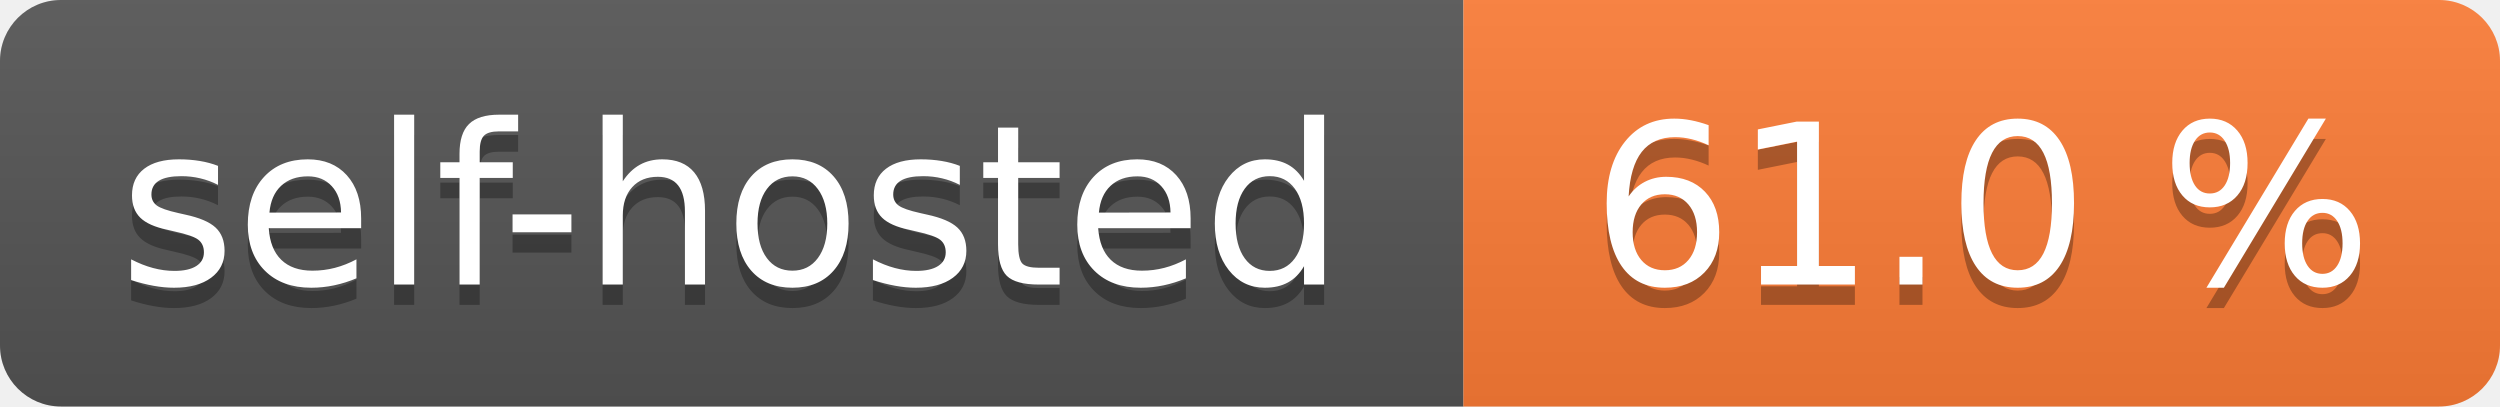
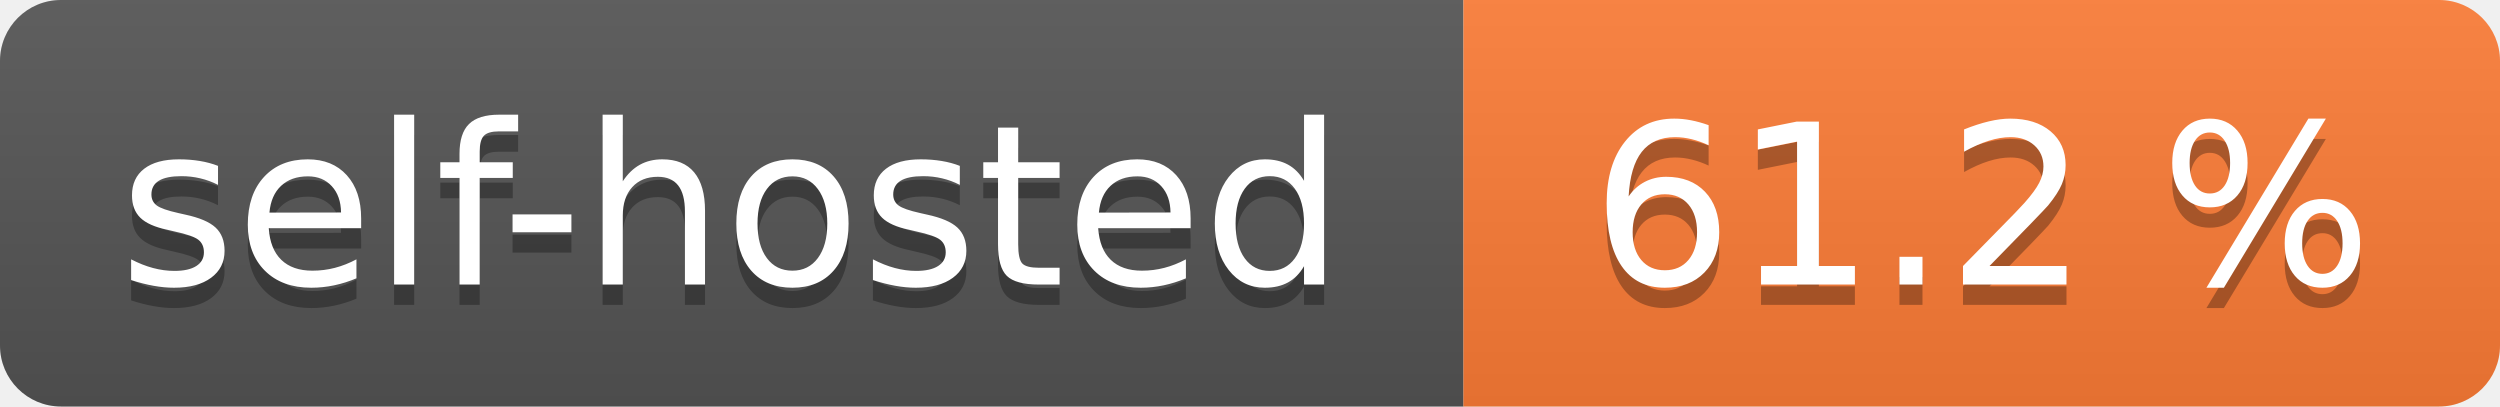
- <svg xmlns="http://www.w3.org/2000/svg" width="123" height="20" role="img" aria-label="self-hosted: 61.0 %">
+ <svg xmlns="http://www.w3.org/2000/svg" width="123" height="20" role="img" aria-label="self-hosted: 61.2 %">
  <linearGradient id="s" x2="0" y2="100%">
    <stop offset="0" stop-color="#bbb" stop-opacity=".1" />
    <stop offset="1" stop-opacity=".1" />
  </linearGradient>
  <clipPath id="r">
    <rect width="123" height="20" rx="3" fill="#fff" />
  </clipPath>
  <g clip-path="url(#r)">
    <rect width="72" height="20" fill="#555" />
    <rect x="72" width="51" height="20" fill="#fe7d37" />
    <rect width="123" height="20" fill="url(#s)" />
  </g>
  <g fill="#fff" text-anchor="middle" font-family="Verdana,Geneva,DejaVu Sans,sans-serif" text-rendering="geometricPrecision" font-size="110">
    <text aria-hidden="true" x="360.0" transform="scale(.1)" textLength="620" y="150" fill="#010101" fill-opacity=".3">self-hosted</text>
    <text x="360.0" transform="scale(.1)" textLength="620" y="140" fill="#fff">self-hosted</text>
-     <text aria-hidden="true" x="975.0" transform="scale(.1)" textLength="410" y="150" fill="#010101" fill-opacity=".3">61.0 %</text>
-     <text x="975.0" transform="scale(.1)" textLength="410" y="140" fill="#fff">61.0 %</text>
+     <text aria-hidden="true" x="975.0" transform="scale(.1)" textLength="410" y="150" fill="#010101" fill-opacity=".3">61.2 %</text>
+     <text x="975.0" transform="scale(.1)" textLength="410" y="140" fill="#fff">61.2 %</text>
  </g>
</svg>
